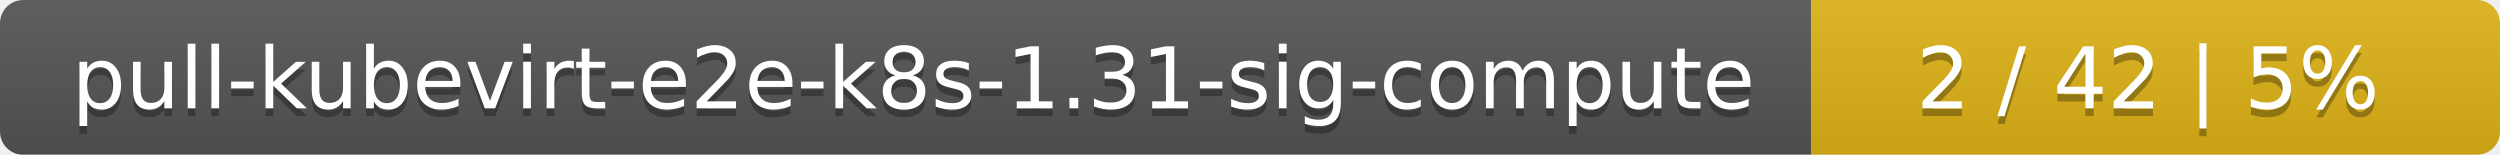
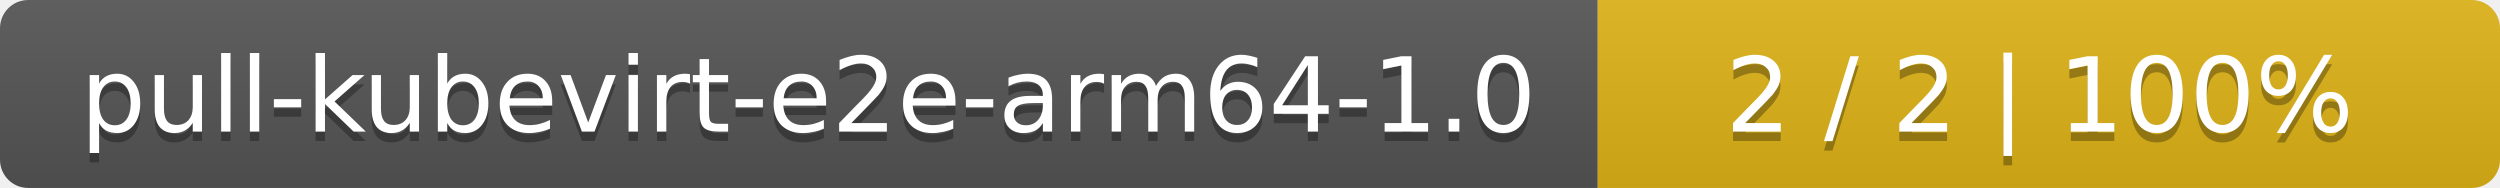
- <svg xmlns="http://www.w3.org/2000/svg" width="323" height="20">
+ <svg xmlns="http://www.w3.org/2000/svg" width="266" height="20">
  <linearGradient id="smooth" x2="0" y2="100%">
    <stop offset="0" stop-color="#bbb" stop-opacity=".1" />
    <stop offset="1" stop-opacity=".1" />
  </linearGradient>
  <mask id="round">
-     <rect width="323" height="20" rx="3" fill="#fff" />
+     <rect width="266" height="20" rx="3" fill="#fff" />
  </mask>
  <g mask="url(#round)">
-     <rect width="234" height="20" fill="#555" />
-     <rect x="234" width="89" height="20" fill="#dfb317" />
-     <rect width="323" height="20" fill="url(#smooth)" />
+     <rect width="170" height="20" fill="#555" />
+     <rect x="170" width="96" height="20" fill="#dfb317" />
+     <rect width="266" height="20" fill="url(#smooth)" />
  </g>
  <g fill="#fff" text-anchor="middle" font-family="DejaVu Sans,Verdana,Geneva,sans-serif" font-size="11">
-     <text x="118" y="15" fill="#010101" fill-opacity=".3">pull-kubevirt-e2e-k8s-1.31-sig-compute</text>
-     <text x="118" y="14">pull-kubevirt-e2e-k8s-1.31-sig-compute</text>
-     <text x="277.5" y="15" fill="#010101" fill-opacity=".3">2 / 42    |    5%</text>
-     <text x="277.5" y="14">2 / 42    |    5%</text>
+     <text x="86" y="15" fill="#010101" fill-opacity=".3">pull-kubevirt-e2e-arm64-1.0</text>
+     <text x="86" y="14">pull-kubevirt-e2e-arm64-1.0</text>
+     <text x="217" y="15" fill="#010101" fill-opacity=".3">2 / 2    |    100%</text>
+     <text x="217" y="14">2 / 2    |    100%</text>
  </g>
</svg>
